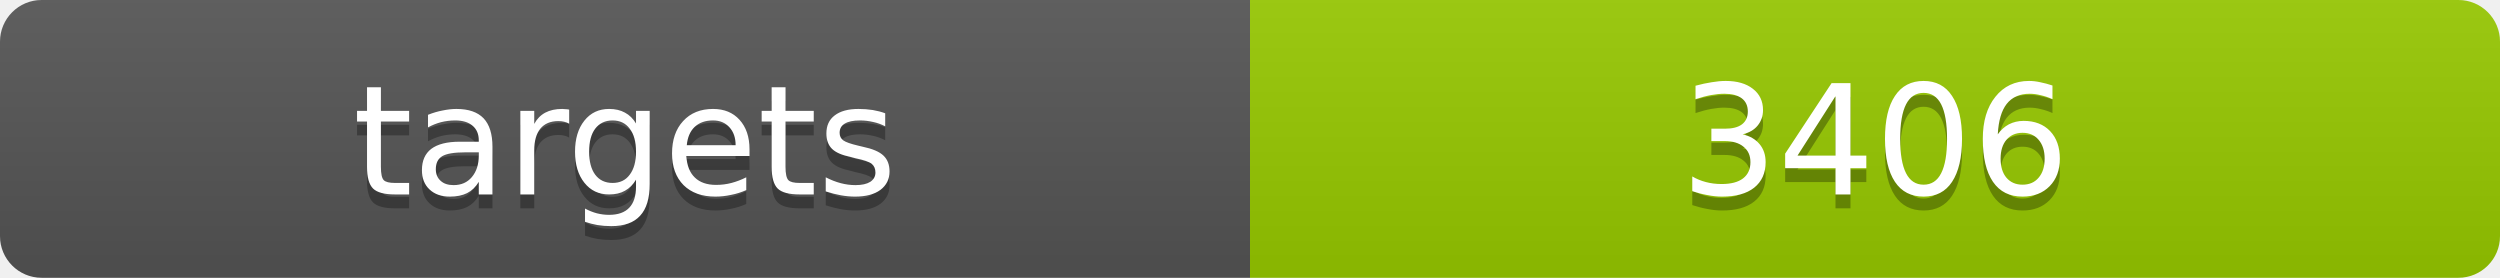
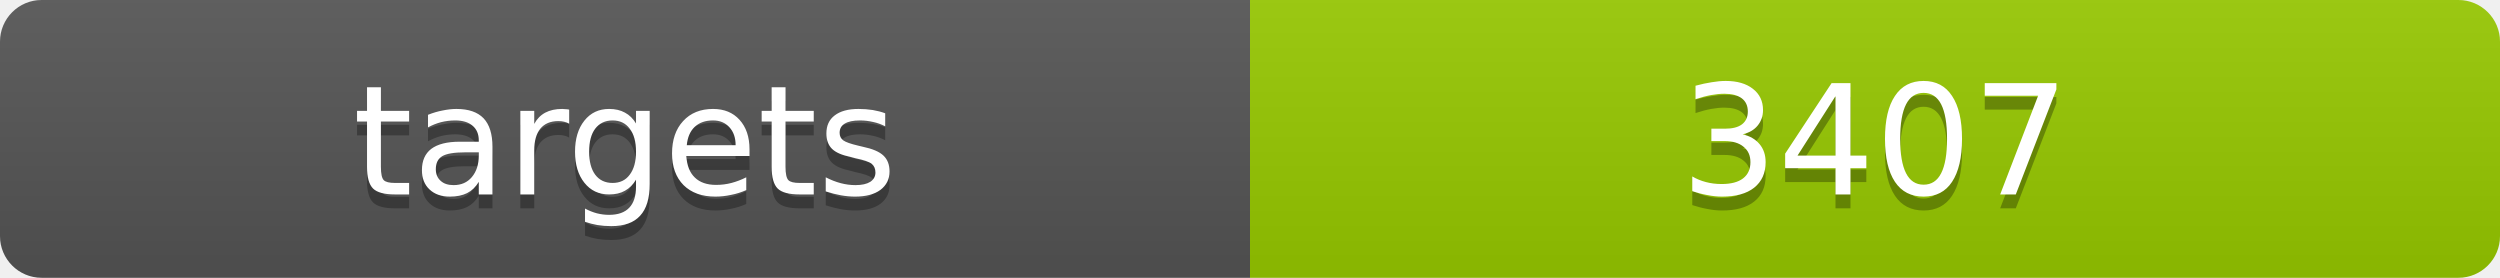
<svg xmlns="http://www.w3.org/2000/svg" width="180" height="20">
  <linearGradient id="b" x2="0" y2="100%">
    <stop offset="0" stop-color="#bbb" stop-opacity=".1" />
    <stop offset="1" stop-opacity=".1" />
  </linearGradient>
  <clipPath id="a">
    <rect width="180" height="20" rx="3" fill="#fff" />
  </clipPath>
  <g clip-path="url(#a)">
    <path fill="#555" d="M0 0h90v20H0z" />
    <path fill="#97ca00" d="M90 0h90v20H90z" />
    <path fill="url(#b)" d="M0 0h180v20H0z" />
  </g>
  <g fill="#fff" text-anchor="middle" font-family="DejaVu Sans,Verdana,Geneva,sans-serif" font-size="11">
    <text x="45" y="15" fill="#010101" fill-opacity=".3">targets</text>
    <text x="45" y="14">targets</text>
-     <text x="135" y="15" fill="#010101" fill-opacity=".3">3406</text>
-     <text x="135" y="14">3406</text>
+     <text x="135" y="15" fill="#010101" fill-opacity=".3">3407</text>
+     <text x="135" y="14">3407</text>
  </g>
</svg>
